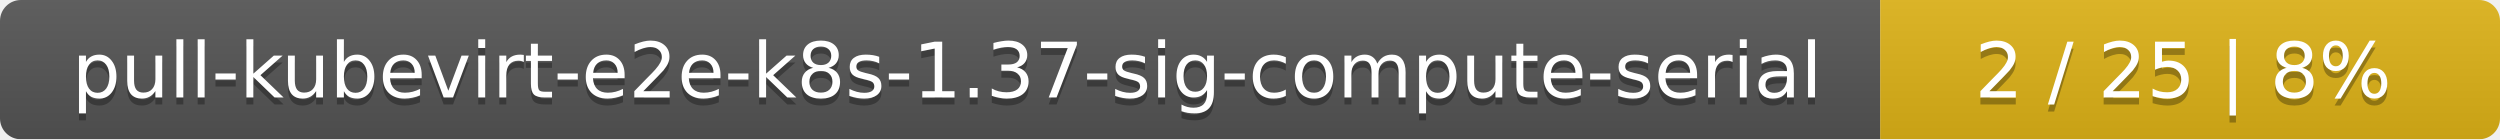
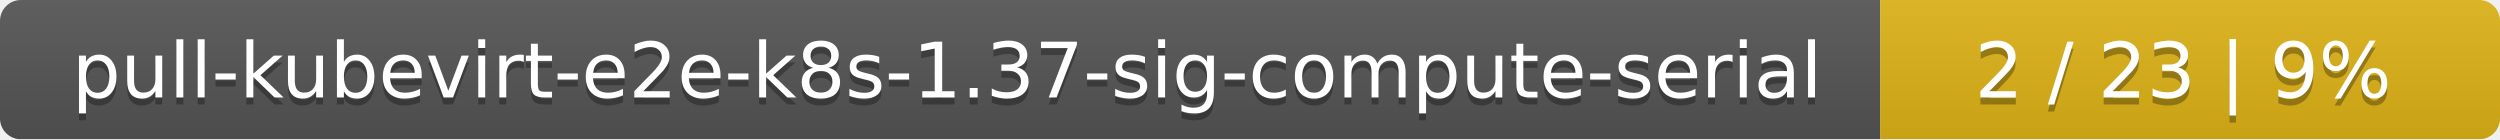
<svg xmlns="http://www.w3.org/2000/svg" width="359" height="20">
  <linearGradient id="smooth" x2="0" y2="100%">
    <stop offset="0" stop-color="#bbb" stop-opacity=".1" />
    <stop offset="1" stop-opacity=".1" />
  </linearGradient>
  <mask id="round">
    <rect width="359" height="20" rx="3" fill="#fff" />
  </mask>
  <g mask="url(#round)">
    <rect width="270" height="20" fill="#555" />
    <rect x="270" width="89" height="20" fill="#dfb317" />
    <rect width="359" height="20" fill="url(#smooth)" />
  </g>
  <g fill="#fff" text-anchor="middle" font-family="DejaVu Sans,Verdana,Geneva,sans-serif" font-size="11">
    <text x="136" y="15" fill="#010101" fill-opacity=".3">pull-kubevirt-e2e-k8s-1.37-sig-compute-serial</text>
    <text x="136" y="14">pull-kubevirt-e2e-k8s-1.37-sig-compute-serial</text>
-     <text x="313.5" y="15" fill="#010101" fill-opacity=".3">2 / 25    |    8%</text>
-     <text x="313.5" y="14">2 / 25    |    8%</text>
+     <text x="313.5" y="15" fill="#010101" fill-opacity=".3">2 / 23    |    9%</text>
+     <text x="313.5" y="14">2 / 23    |    9%</text>
  </g>
</svg>
